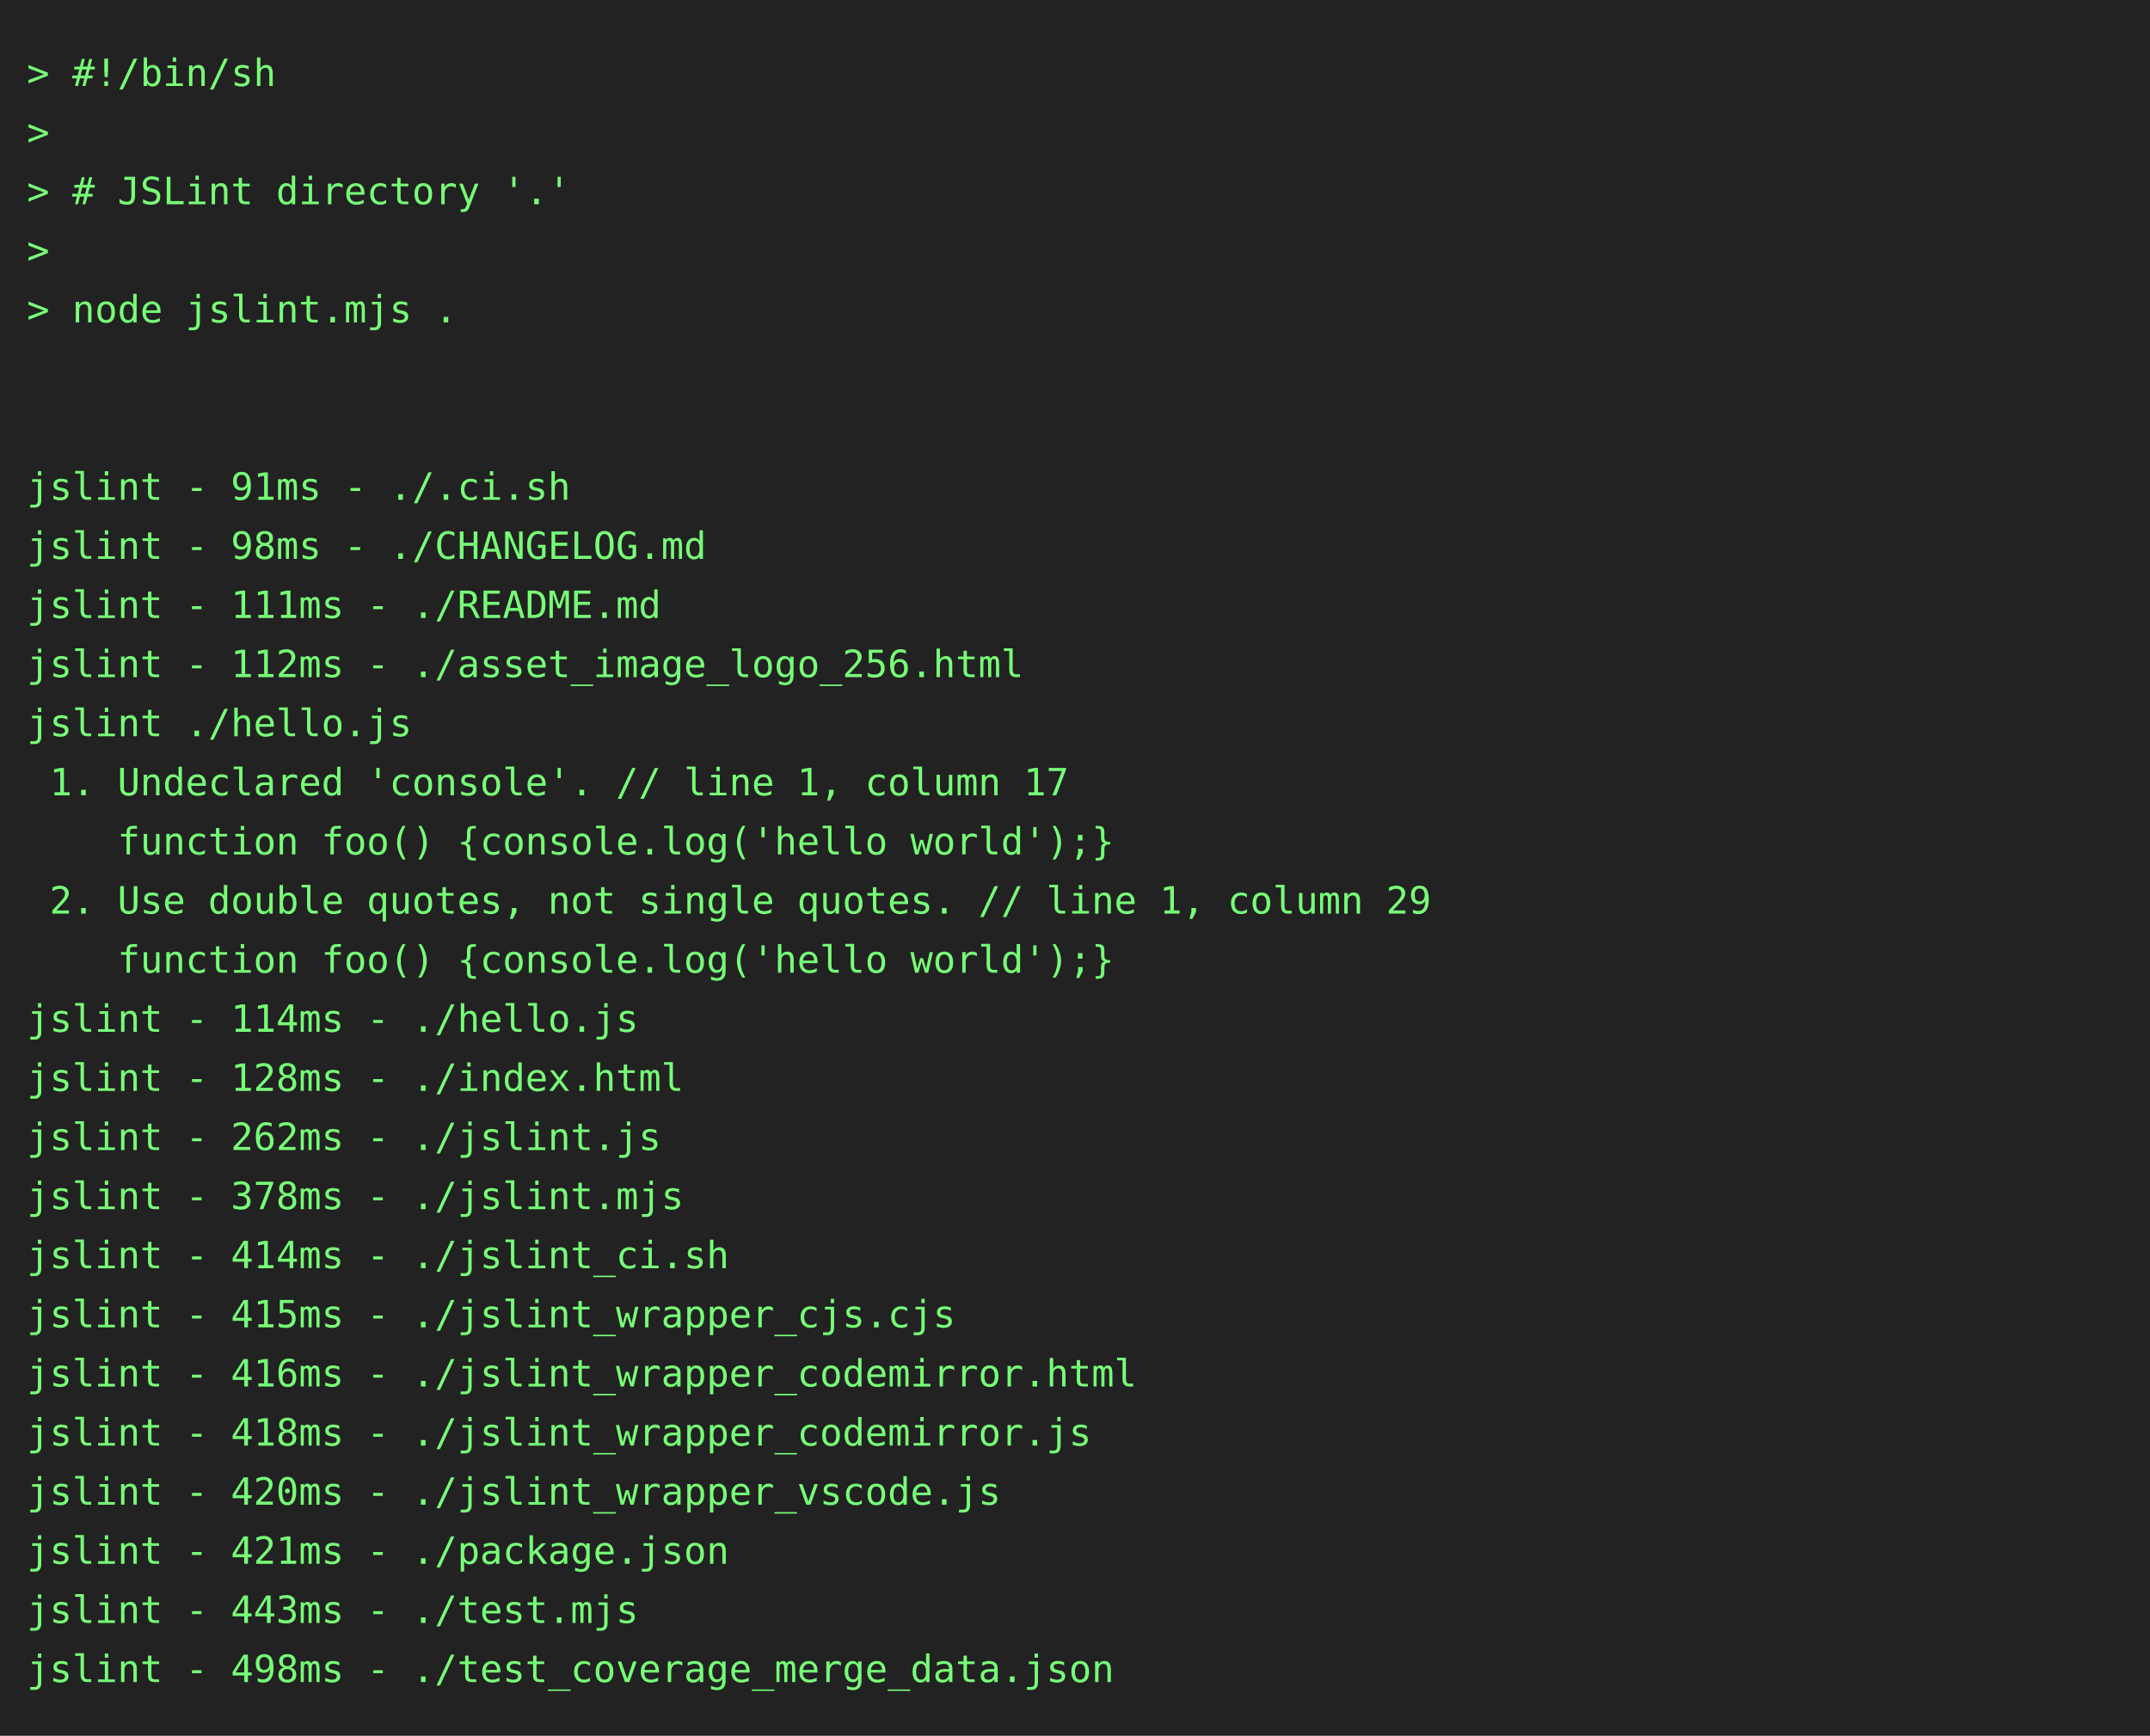
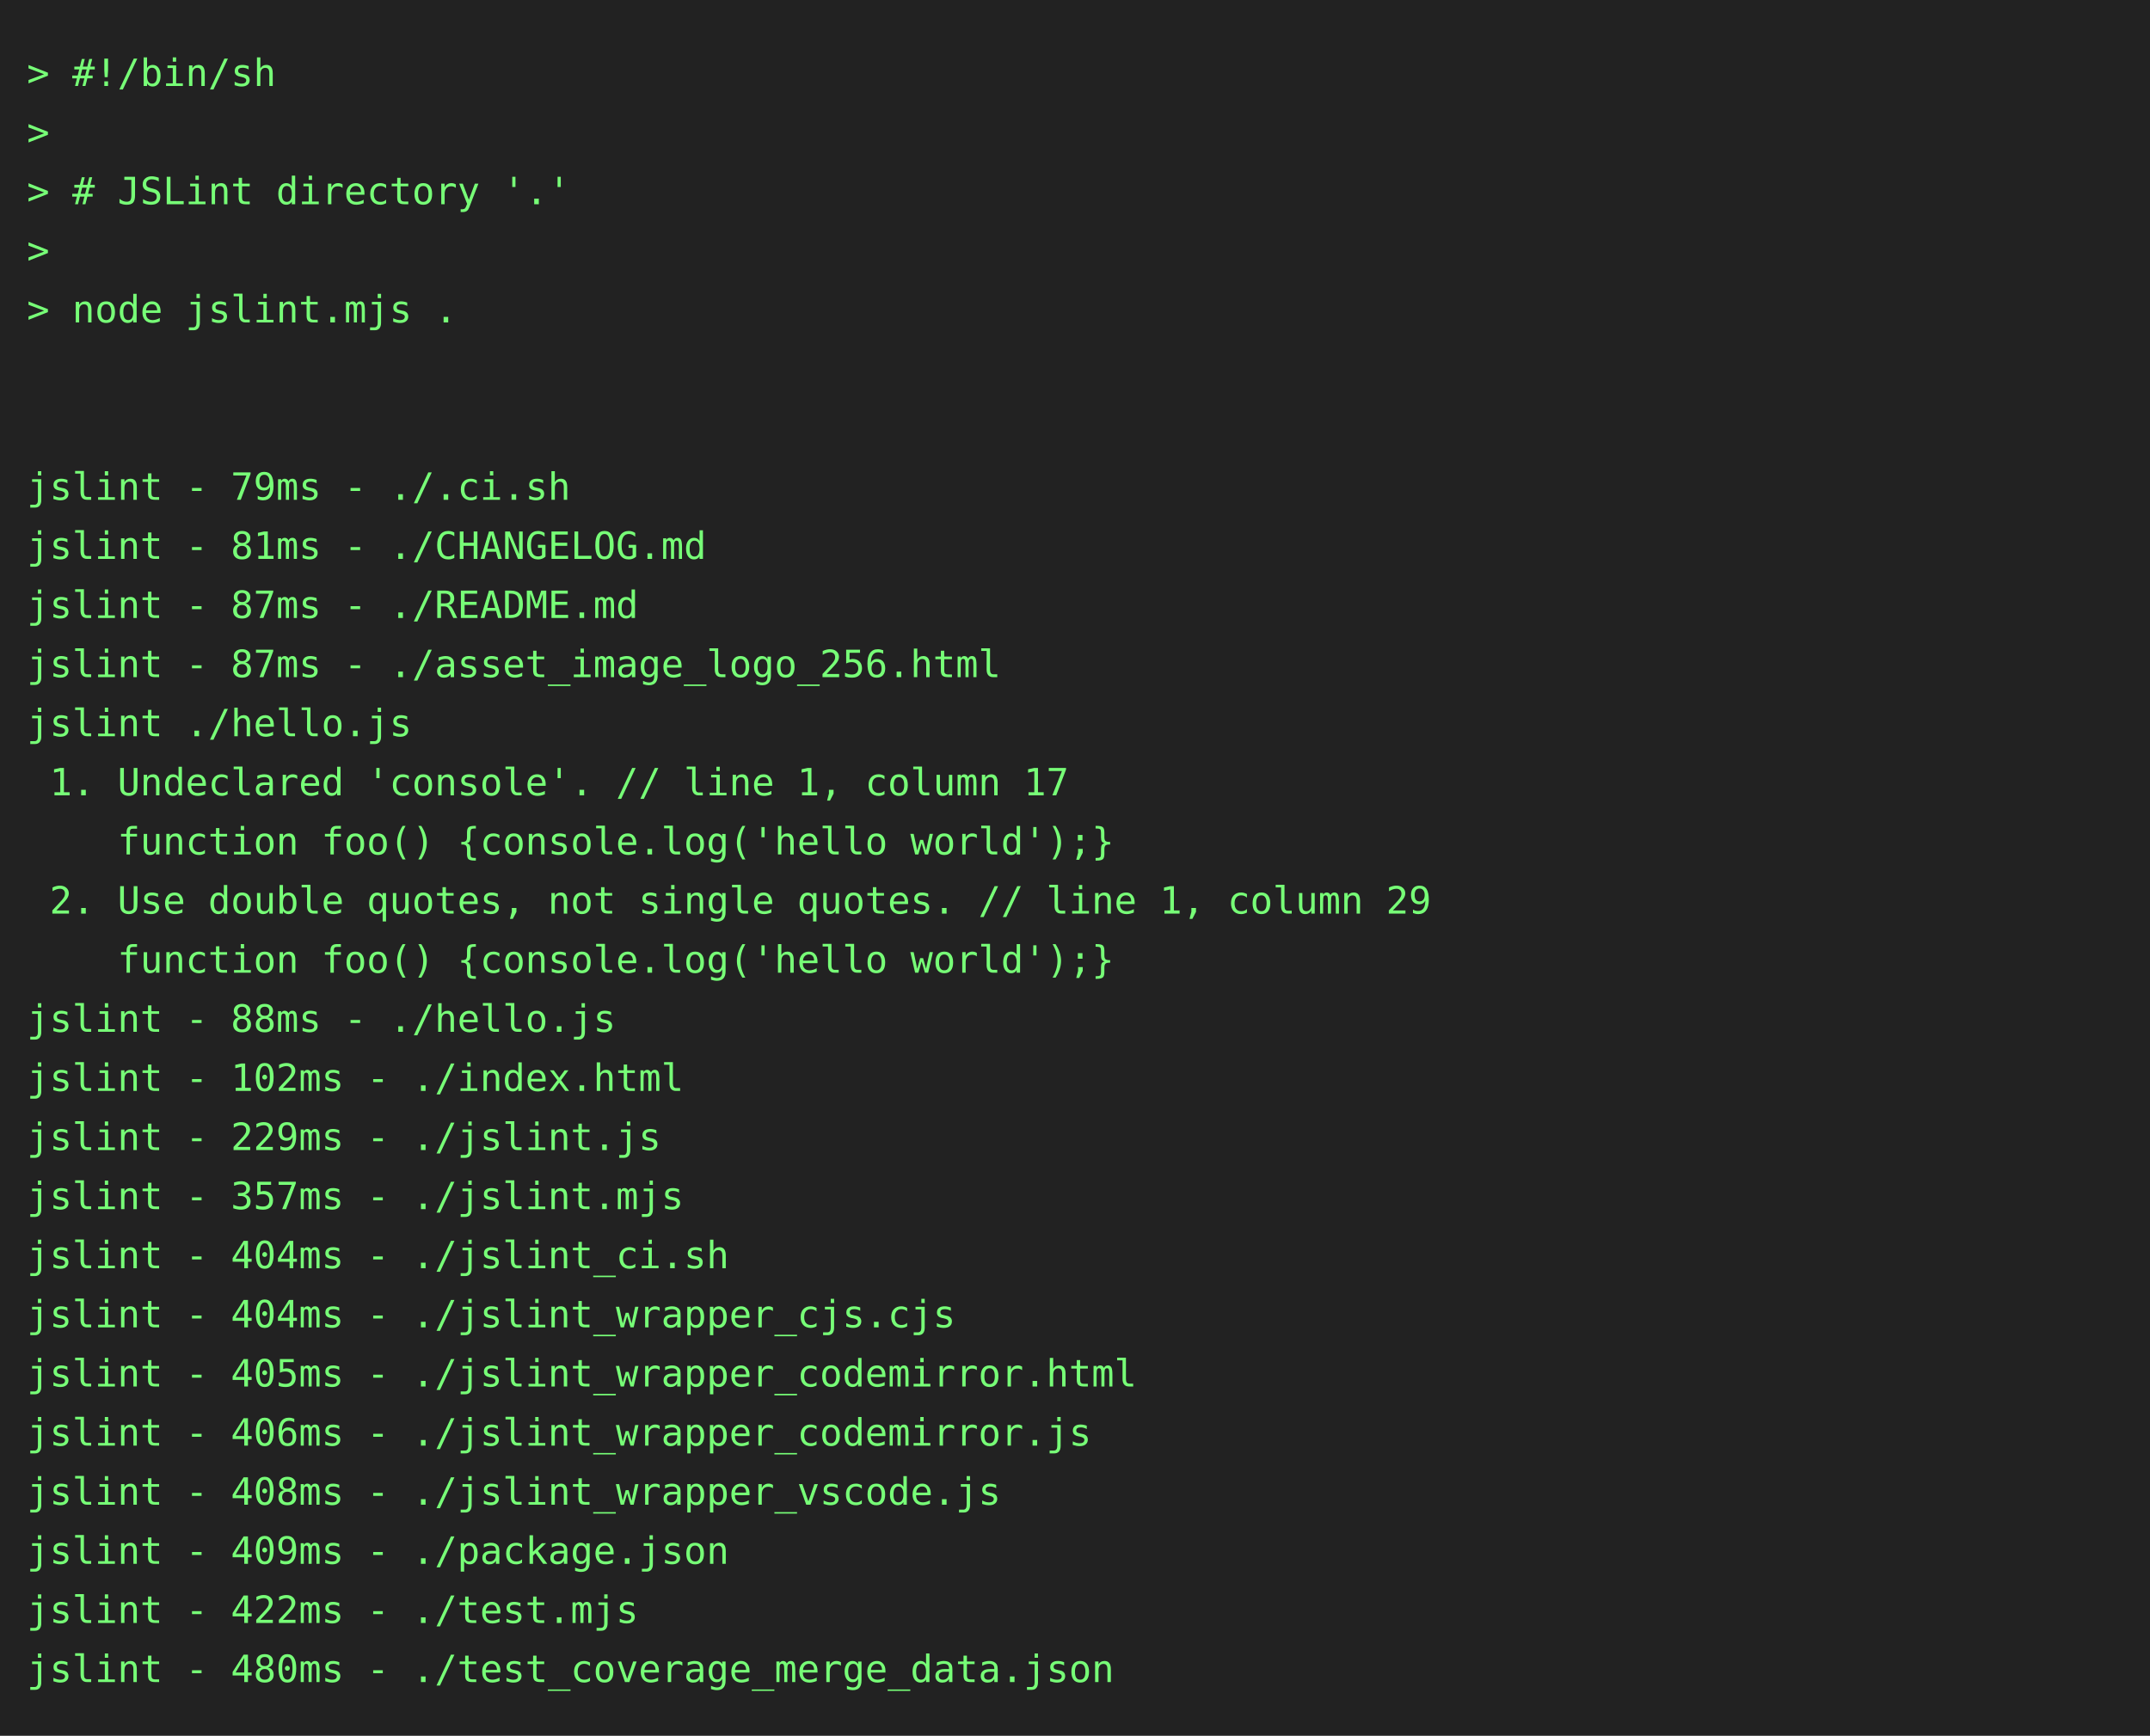
<svg xmlns="http://www.w3.org/2000/svg" height="646" width="800">
  <rect height="646" fill="#222" width="800" />
  <text fill="#7f7" font-family="consolas, menlo, monospace" font-size="14" xml:space="preserve">
    <tspan lengthAdjust="spacingAndGlyphs" textLength="768" x="10" y="32">&gt; #!/bin/sh                                                                                      </tspan>
    <tspan lengthAdjust="spacingAndGlyphs" textLength="768" x="10" y="54">&gt;                                                                                                </tspan>
    <tspan lengthAdjust="spacingAndGlyphs" textLength="768" x="10" y="76">&gt; # JSLint directory '.'                                                                         </tspan>
    <tspan lengthAdjust="spacingAndGlyphs" textLength="768" x="10" y="98">&gt;                                                                                                </tspan>
    <tspan lengthAdjust="spacingAndGlyphs" textLength="768" x="10" y="120">&gt; node jslint.mjs .                                                                              </tspan>
    <tspan lengthAdjust="spacingAndGlyphs" textLength="768" x="10" y="142">                                                                                                 </tspan>
    <tspan lengthAdjust="spacingAndGlyphs" textLength="768" x="10" y="164">                                                                                                 </tspan>
-     <tspan lengthAdjust="spacingAndGlyphs" textLength="768" x="10" y="186">jslint - 91ms - ./.ci.sh                                                                         </tspan>
-     <tspan lengthAdjust="spacingAndGlyphs" textLength="768" x="10" y="208">jslint - 98ms - ./CHANGELOG.md                                                                   </tspan>
-     <tspan lengthAdjust="spacingAndGlyphs" textLength="768" x="10" y="230">jslint - 111ms - ./README.md                                                                     </tspan>
-     <tspan lengthAdjust="spacingAndGlyphs" textLength="768" x="10" y="252">jslint - 112ms - ./asset_image_logo_256.html                                                     </tspan>
+     <tspan lengthAdjust="spacingAndGlyphs" textLength="768" x="10" y="186">jslint - 79ms - ./.ci.sh                                                                         </tspan>
+     <tspan lengthAdjust="spacingAndGlyphs" textLength="768" x="10" y="208">jslint - 81ms - ./CHANGELOG.md                                                                   </tspan>
+     <tspan lengthAdjust="spacingAndGlyphs" textLength="768" x="10" y="230">jslint - 87ms - ./README.md                                                                      </tspan>
+     <tspan lengthAdjust="spacingAndGlyphs" textLength="768" x="10" y="252">jslint - 87ms - ./asset_image_logo_256.html                                                      </tspan>
    <tspan lengthAdjust="spacingAndGlyphs" textLength="768" x="10" y="274">jslint ./hello.js                                                                                </tspan>
    <tspan lengthAdjust="spacingAndGlyphs" textLength="768" x="10" y="296"> 1. Undeclared 'console'. // line 1, column 17                                                   </tspan>
    <tspan lengthAdjust="spacingAndGlyphs" textLength="768" x="10" y="318">    function foo() {console.log('hello world');}                                                 </tspan>
    <tspan lengthAdjust="spacingAndGlyphs" textLength="768" x="10" y="340"> 2. Use double quotes, not single quotes. // line 1, column 29                                   </tspan>
    <tspan lengthAdjust="spacingAndGlyphs" textLength="768" x="10" y="362">    function foo() {console.log('hello world');}                                                 </tspan>
-     <tspan lengthAdjust="spacingAndGlyphs" textLength="768" x="10" y="384">jslint - 114ms - ./hello.js                                                                      </tspan>
-     <tspan lengthAdjust="spacingAndGlyphs" textLength="768" x="10" y="406">jslint - 128ms - ./index.html                                                                    </tspan>
-     <tspan lengthAdjust="spacingAndGlyphs" textLength="768" x="10" y="428">jslint - 262ms - ./jslint.js                                                                     </tspan>
-     <tspan lengthAdjust="spacingAndGlyphs" textLength="768" x="10" y="450">jslint - 378ms - ./jslint.mjs                                                                    </tspan>
-     <tspan lengthAdjust="spacingAndGlyphs" textLength="768" x="10" y="472">jslint - 414ms - ./jslint_ci.sh                                                                  </tspan>
-     <tspan lengthAdjust="spacingAndGlyphs" textLength="768" x="10" y="494">jslint - 415ms - ./jslint_wrapper_cjs.cjs                                                        </tspan>
-     <tspan lengthAdjust="spacingAndGlyphs" textLength="768" x="10" y="516">jslint - 416ms - ./jslint_wrapper_codemirror.html                                                </tspan>
-     <tspan lengthAdjust="spacingAndGlyphs" textLength="768" x="10" y="538">jslint - 418ms - ./jslint_wrapper_codemirror.js                                                  </tspan>
-     <tspan lengthAdjust="spacingAndGlyphs" textLength="768" x="10" y="560">jslint - 420ms - ./jslint_wrapper_vscode.js                                                      </tspan>
-     <tspan lengthAdjust="spacingAndGlyphs" textLength="768" x="10" y="582">jslint - 421ms - ./package.json                                                                  </tspan>
-     <tspan lengthAdjust="spacingAndGlyphs" textLength="768" x="10" y="604">jslint - 443ms - ./test.mjs                                                                      </tspan>
-     <tspan lengthAdjust="spacingAndGlyphs" textLength="768" x="10" y="626">jslint - 498ms - ./test_coverage_merge_data.json                                                 </tspan>
+     <tspan lengthAdjust="spacingAndGlyphs" textLength="768" x="10" y="384">jslint - 88ms - ./hello.js                                                                       </tspan>
+     <tspan lengthAdjust="spacingAndGlyphs" textLength="768" x="10" y="406">jslint - 102ms - ./index.html                                                                    </tspan>
+     <tspan lengthAdjust="spacingAndGlyphs" textLength="768" x="10" y="428">jslint - 229ms - ./jslint.js                                                                     </tspan>
+     <tspan lengthAdjust="spacingAndGlyphs" textLength="768" x="10" y="450">jslint - 357ms - ./jslint.mjs                                                                    </tspan>
+     <tspan lengthAdjust="spacingAndGlyphs" textLength="768" x="10" y="472">jslint - 404ms - ./jslint_ci.sh                                                                  </tspan>
+     <tspan lengthAdjust="spacingAndGlyphs" textLength="768" x="10" y="494">jslint - 404ms - ./jslint_wrapper_cjs.cjs                                                        </tspan>
+     <tspan lengthAdjust="spacingAndGlyphs" textLength="768" x="10" y="516">jslint - 405ms - ./jslint_wrapper_codemirror.html                                                </tspan>
+     <tspan lengthAdjust="spacingAndGlyphs" textLength="768" x="10" y="538">jslint - 406ms - ./jslint_wrapper_codemirror.js                                                  </tspan>
+     <tspan lengthAdjust="spacingAndGlyphs" textLength="768" x="10" y="560">jslint - 408ms - ./jslint_wrapper_vscode.js                                                      </tspan>
+     <tspan lengthAdjust="spacingAndGlyphs" textLength="768" x="10" y="582">jslint - 409ms - ./package.json                                                                  </tspan>
+     <tspan lengthAdjust="spacingAndGlyphs" textLength="768" x="10" y="604">jslint - 422ms - ./test.mjs                                                                      </tspan>
+     <tspan lengthAdjust="spacingAndGlyphs" textLength="768" x="10" y="626">jslint - 480ms - ./test_coverage_merge_data.json                                                 </tspan>
  </text>
</svg>
